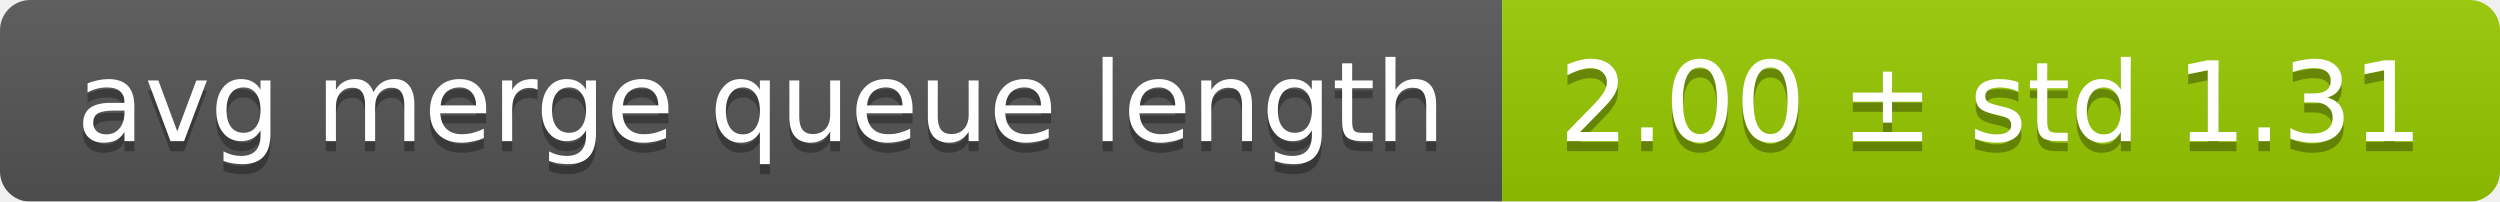
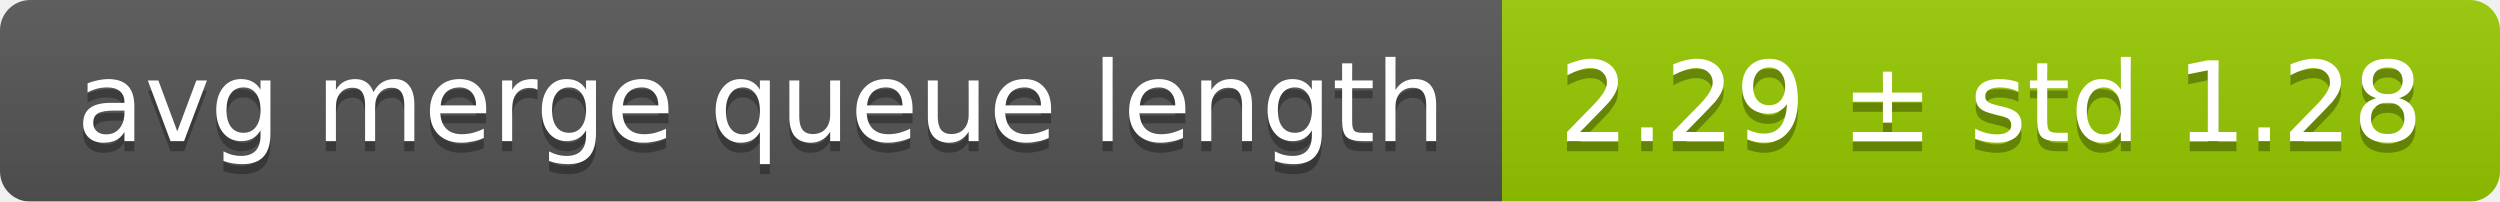
<svg xmlns="http://www.w3.org/2000/svg" width="248" height="20">
  <linearGradient id="smooth" x2="0" y2="100%">
    <stop offset="0" stop-color="#bbb" stop-opacity=".1" />
    <stop offset="1" stop-opacity=".1" />
  </linearGradient>
  <mask id="round">
    <rect width="248" height="20" rx="3" fill="#fff" />
  </mask>
  <g mask="url(#round)">
    <rect width="149" height="20" fill="#555" />
    <rect x="149" width="99" height="20" fill="#97ca00" />
    <rect width="248" height="20" fill="url(#smooth)" />
  </g>
  <g fill="#fff" text-anchor="middle" font-family="DejaVu Sans,Verdana,Geneva,sans-serif" font-size="11">
    <text x="75.5" y="15" fill="#010101" fill-opacity=".3">avg merge queue length</text>
    <text x="75.5" y="14">avg merge queue length</text>
-     <text x="197.5" y="15" fill="#010101" fill-opacity=".3">2.00 ± std 1.31</text>
-     <text x="197.5" y="14">2.00 ± std 1.31</text>
+     <text x="197.5" y="15" fill="#010101" fill-opacity=".3">2.29 ± std 1.28</text>
+     <text x="197.5" y="14">2.29 ± std 1.28</text>
  </g>
</svg>
